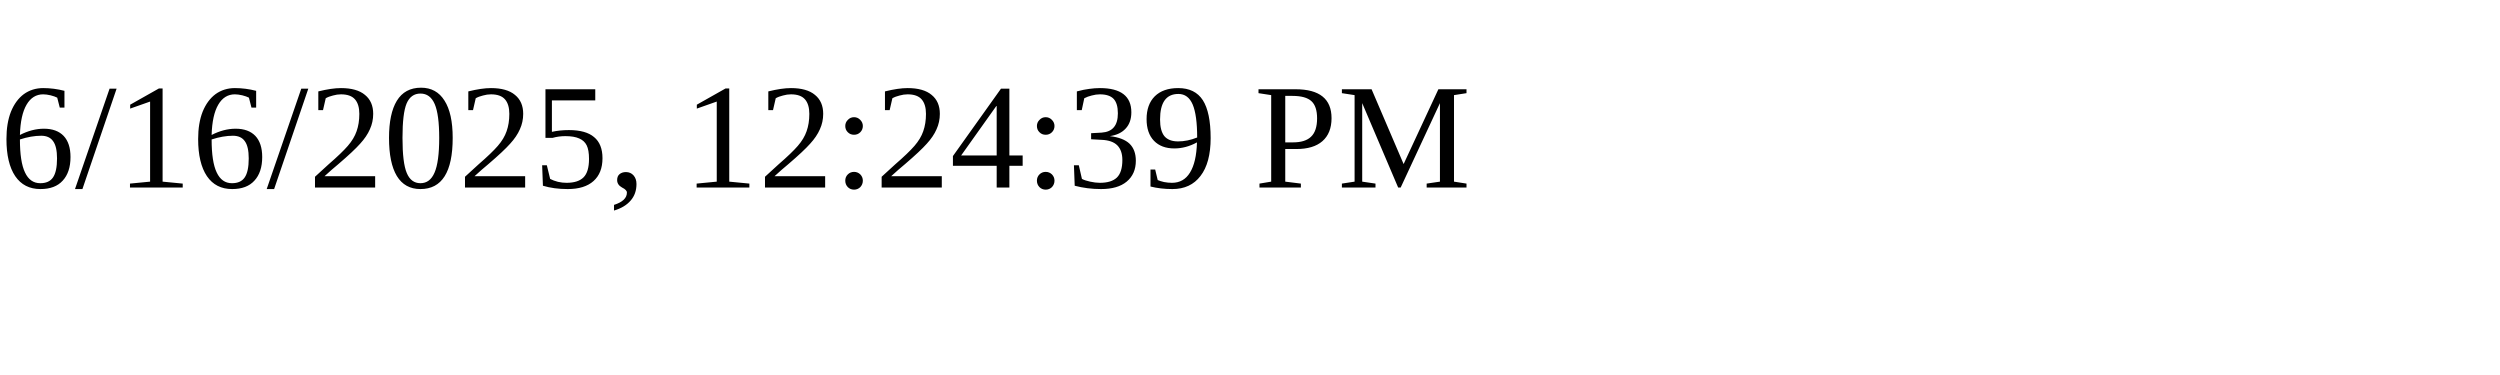
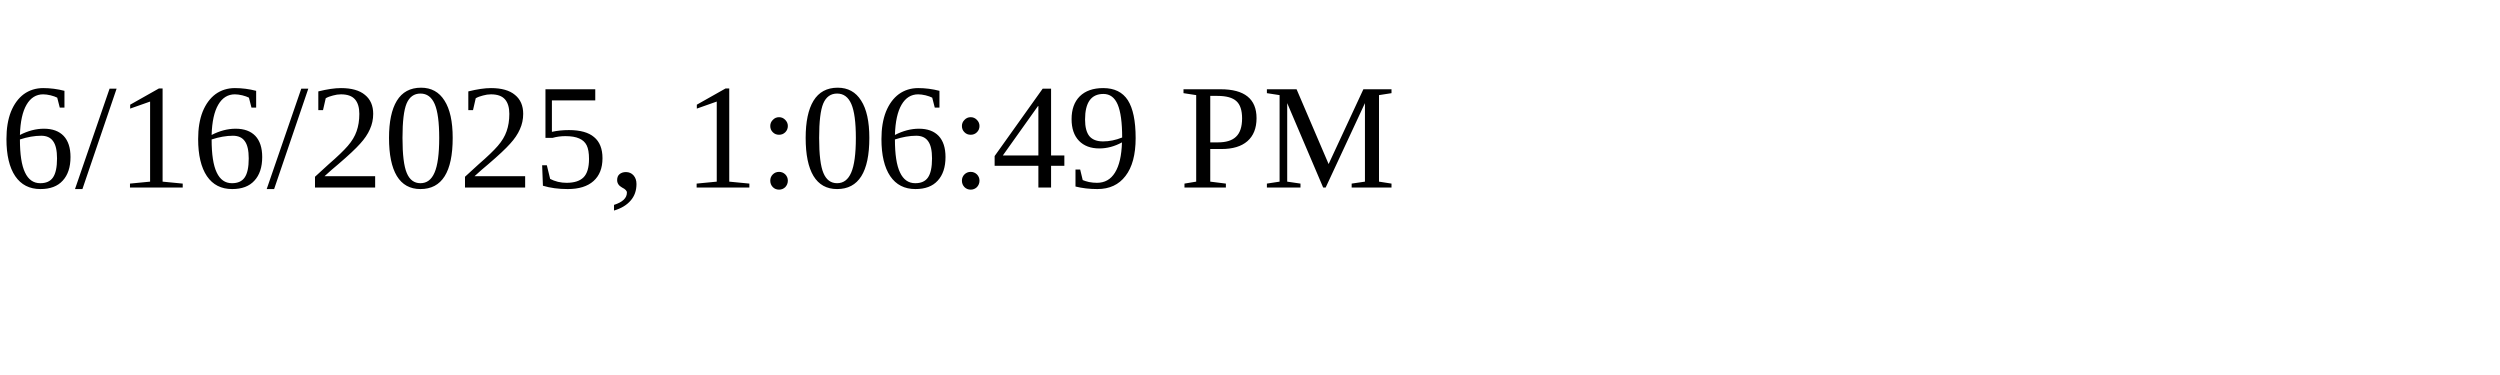
<svg xmlns="http://www.w3.org/2000/svg" height="30" width="200">
-   <text x="0" y="15">6/16/2025, 12:24:39 PM</text>
+   <text x="0" y="15">6/16/2025, 1:06:49 PM</text>
</svg>
